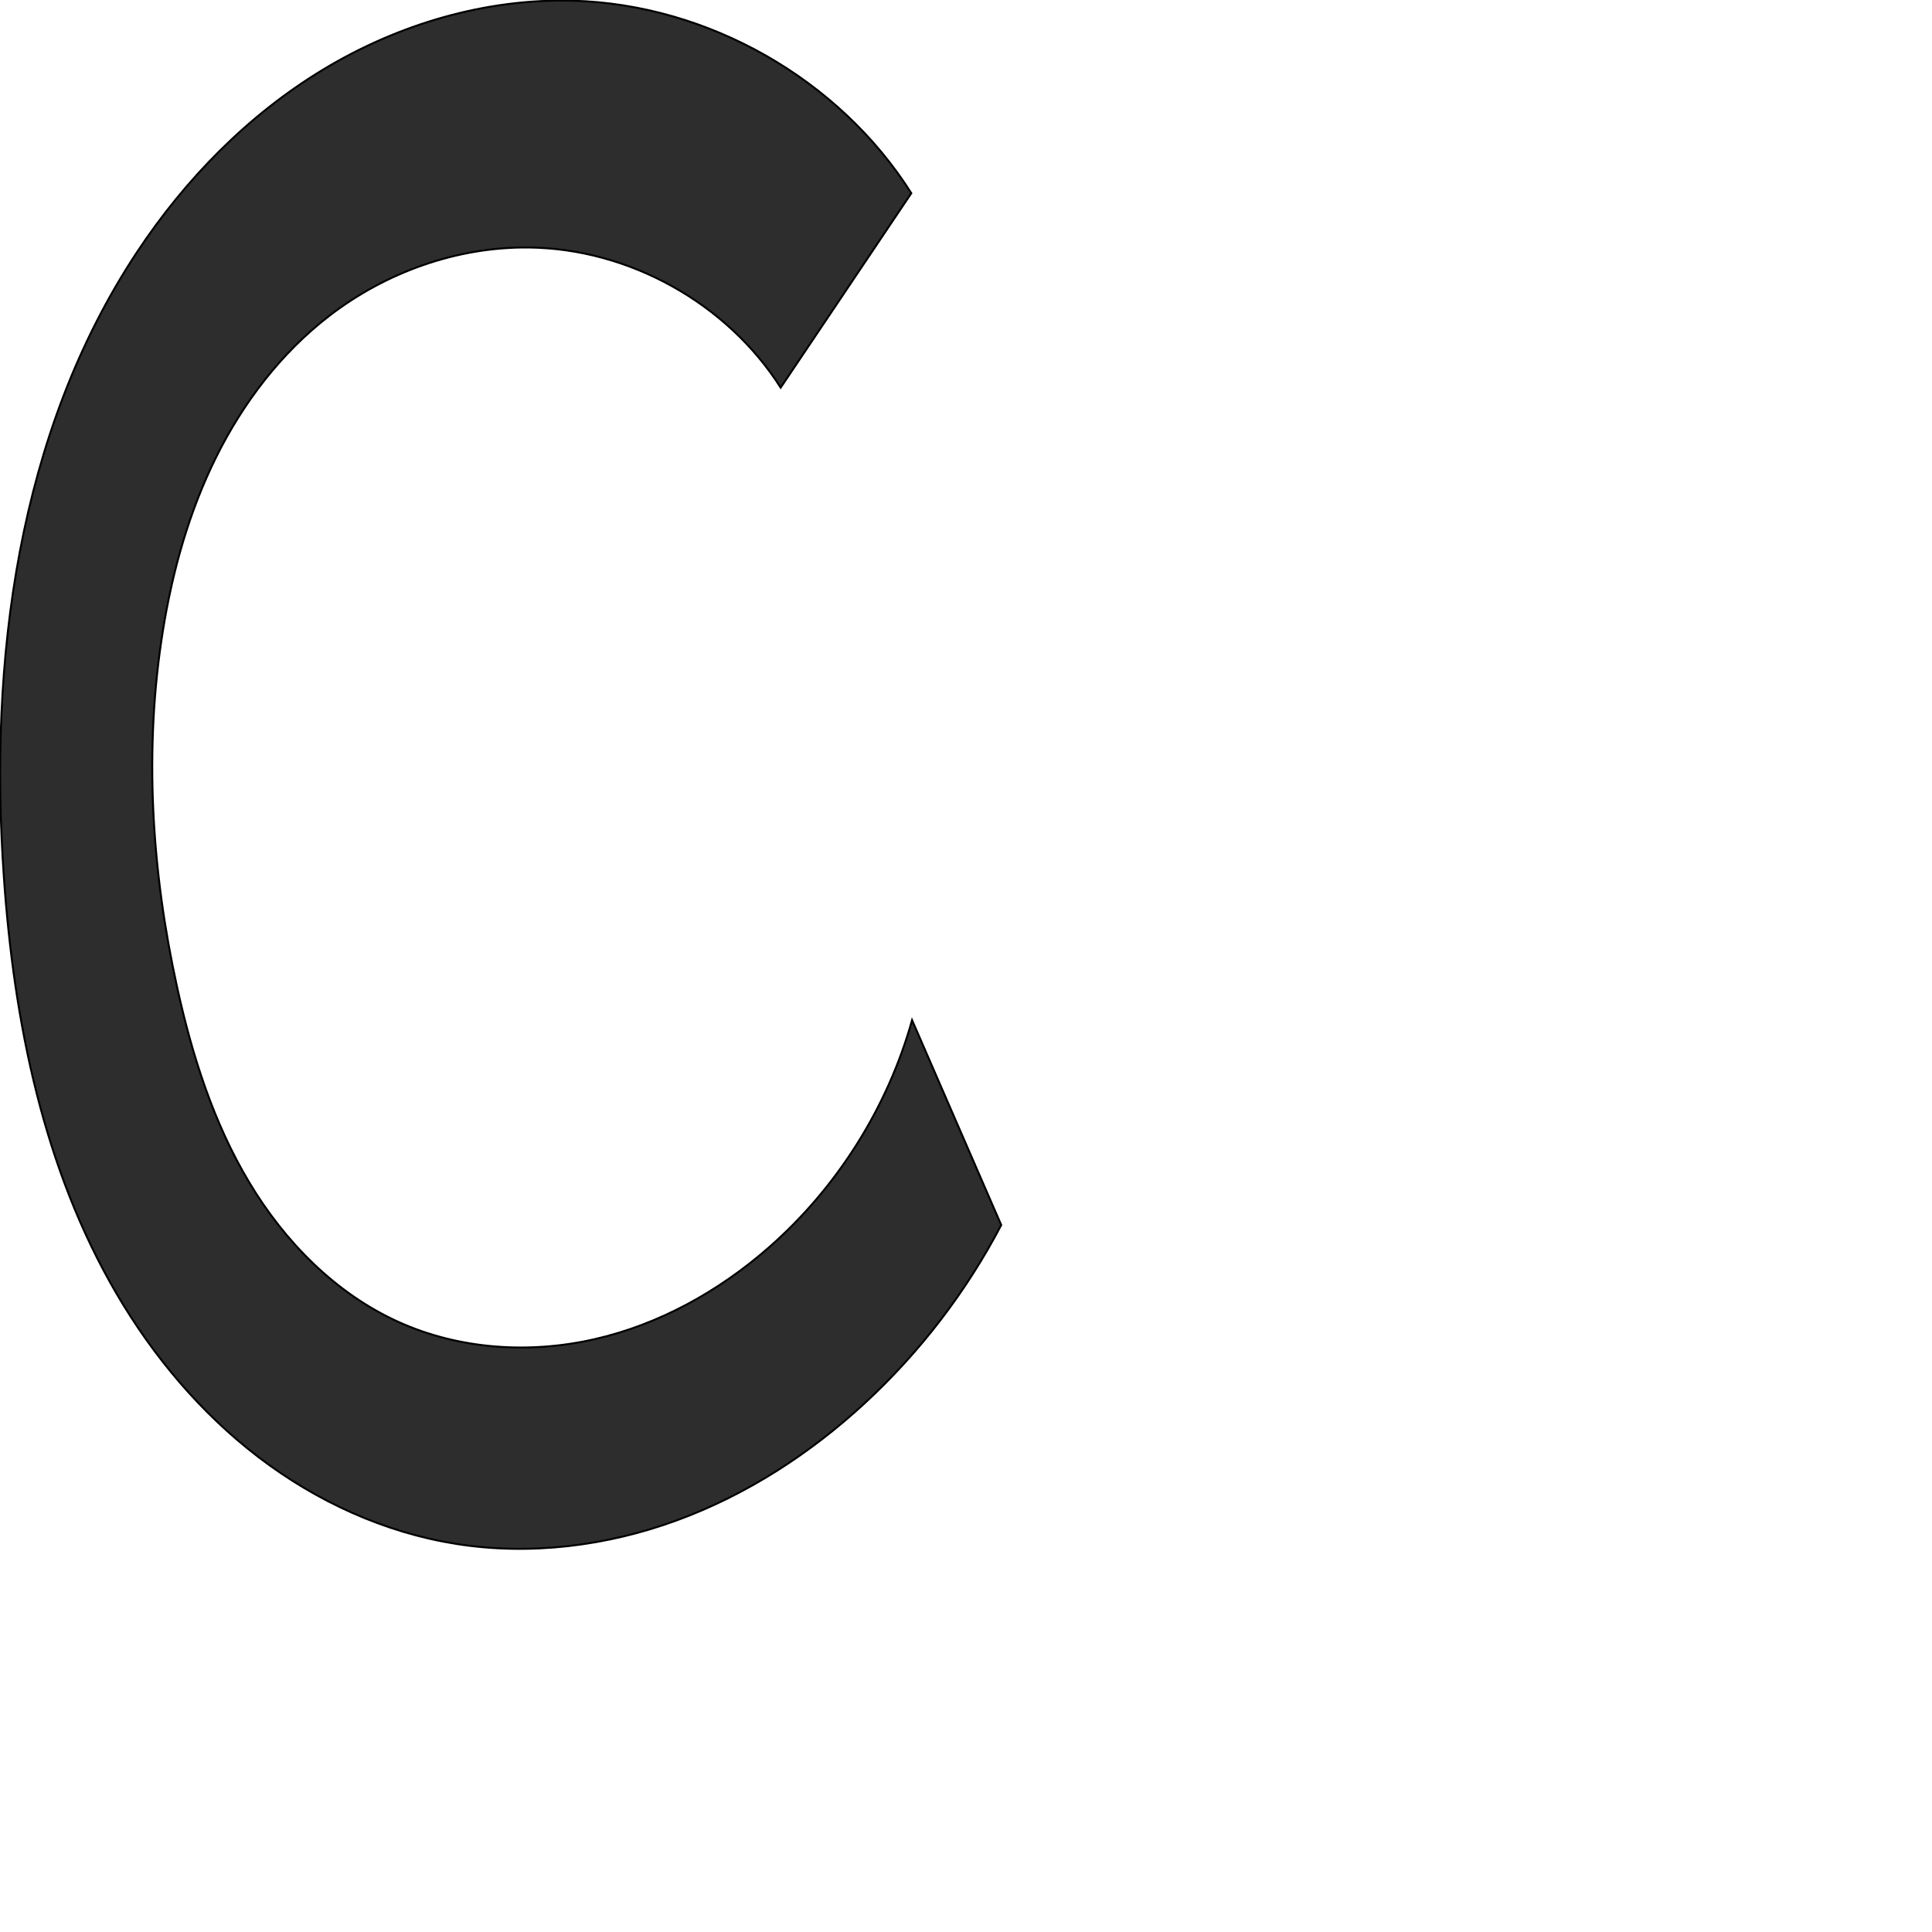
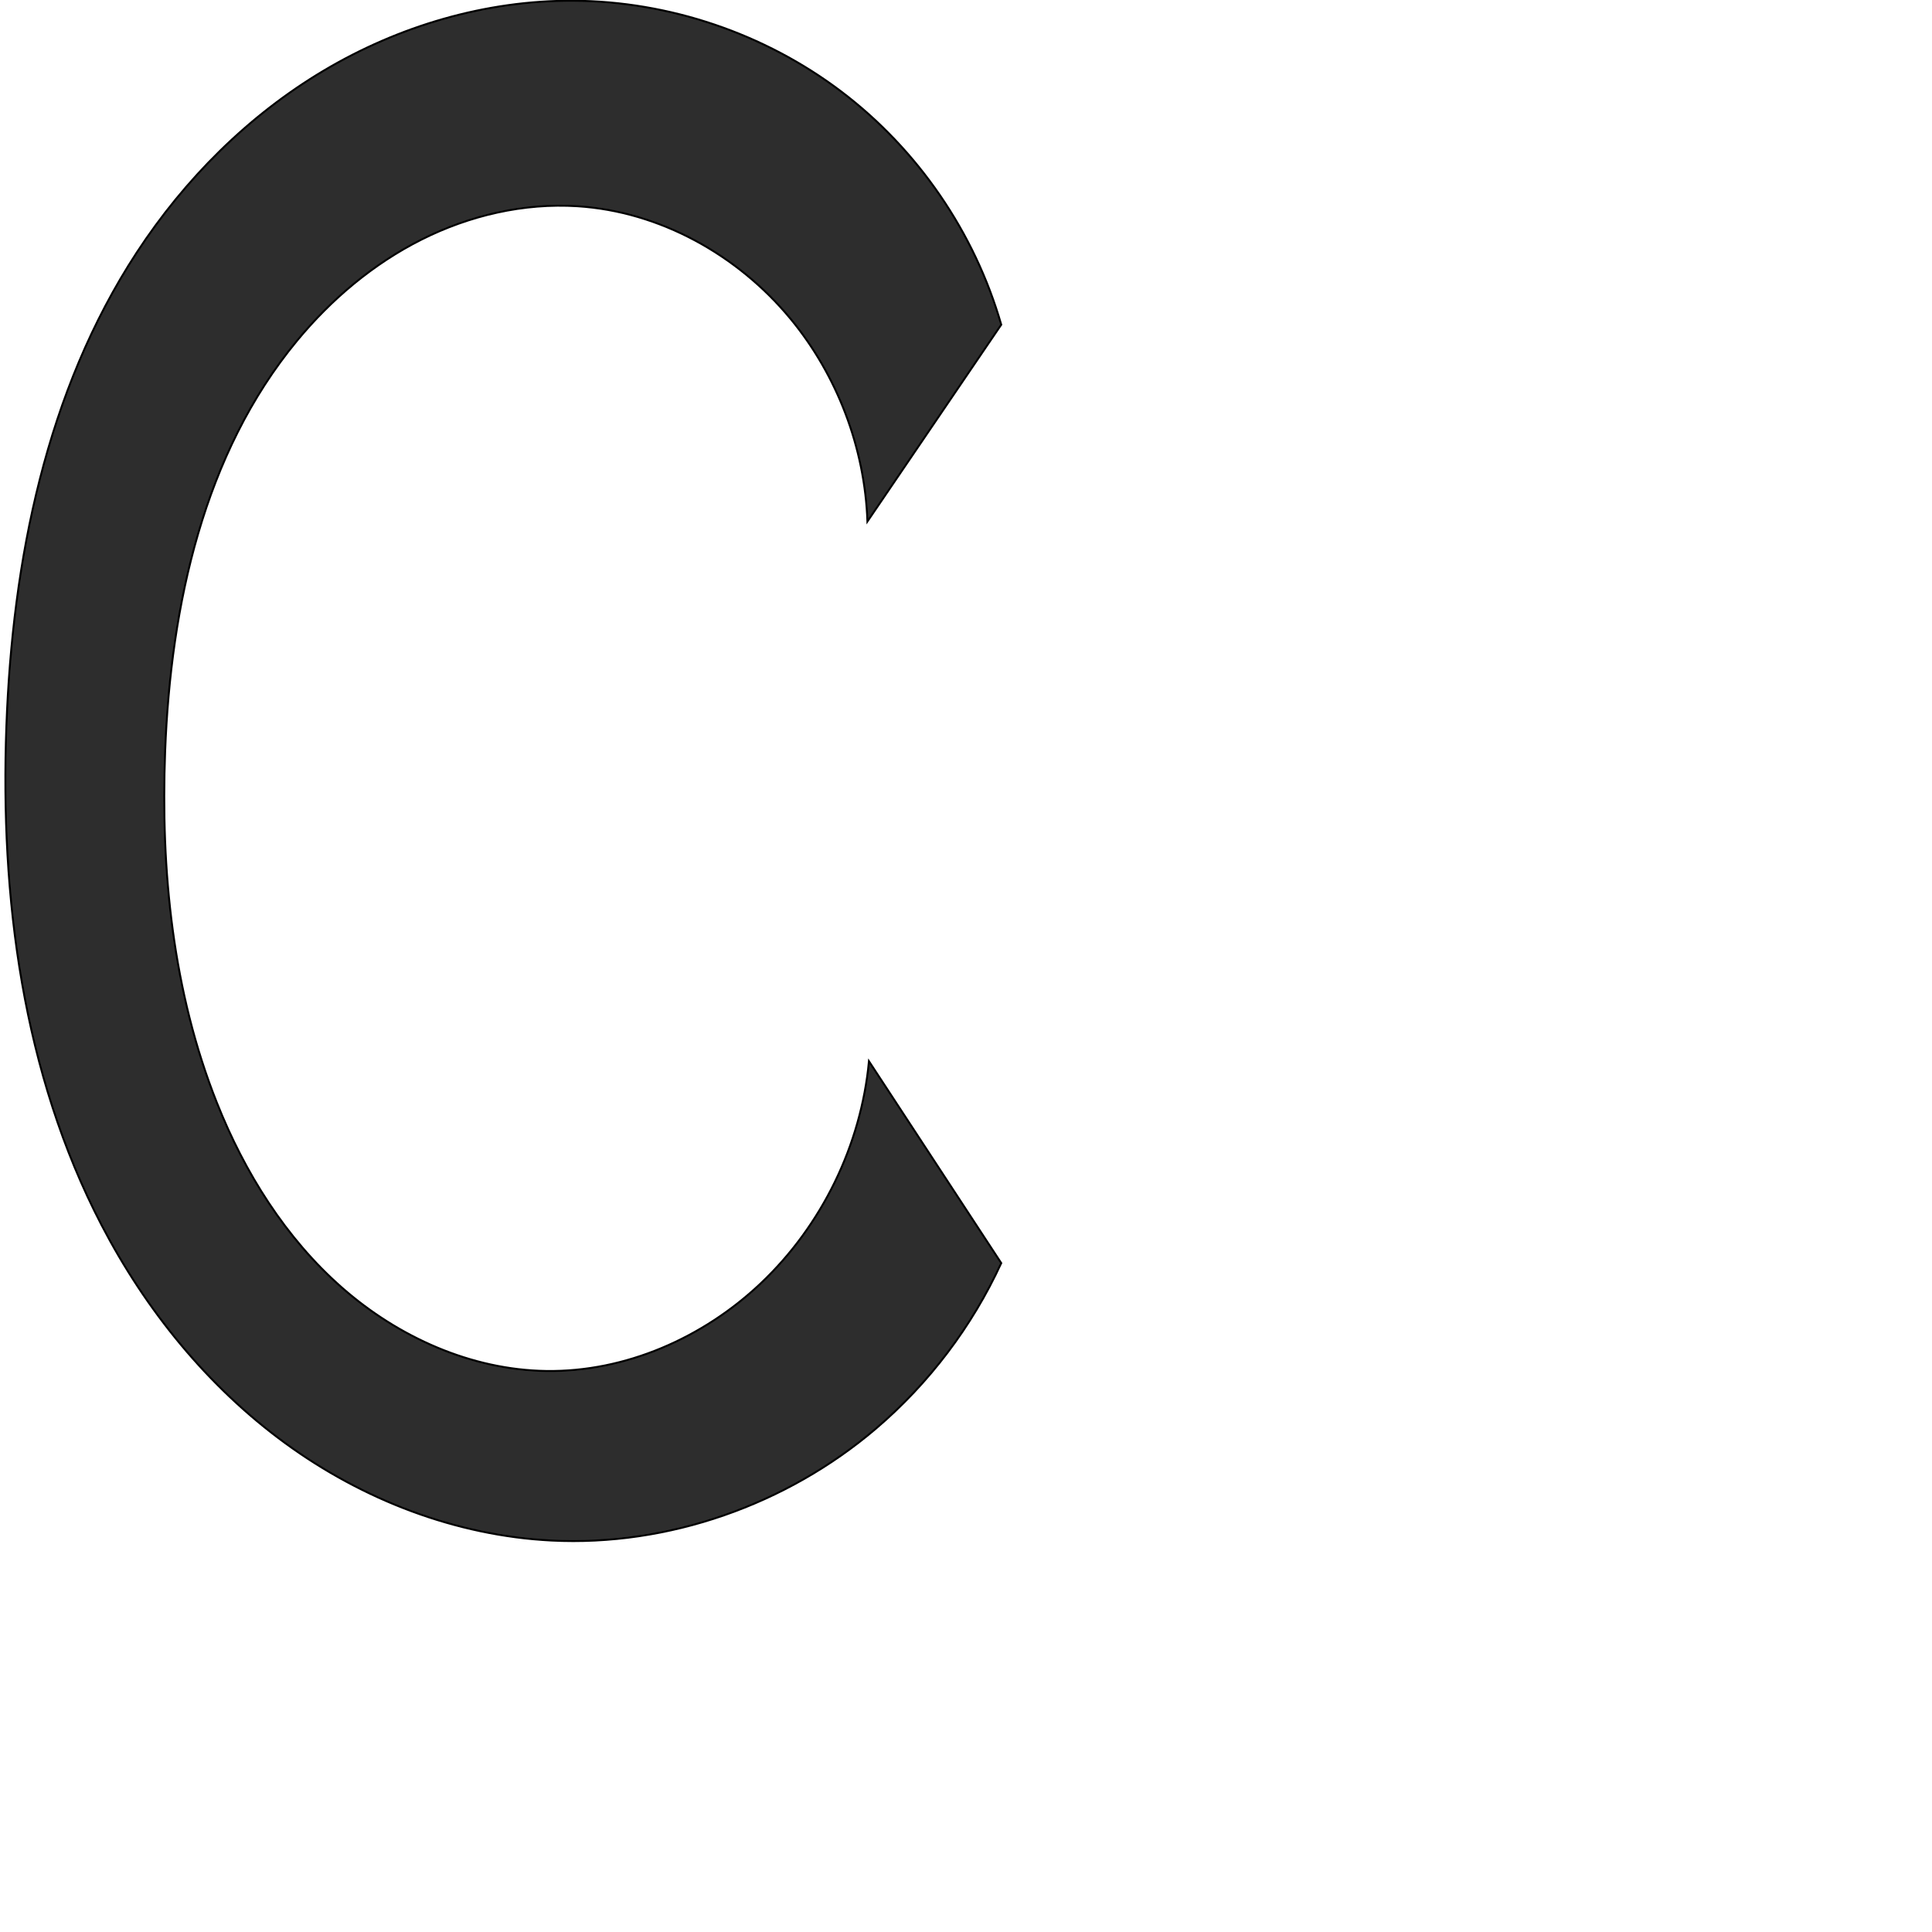
<svg xmlns="http://www.w3.org/2000/svg" xml:space="preserve" width="1000" height="1000" version="1.1" style="clip-rule:evenodd;fill-rule:evenodd;image-rendering:optimizeQuality;shape-rendering:geometricPrecision;text-rendering:geometricPrecision" viewBox="0 0 1000 1000" id="svg10">
  <defs id="defs4">
    <style type="text/css" id="style2">
   
    .fil0 {fill:#EF7F1A;fill-rule:nonzero}
   
  </style>
  </defs>
-   <path style="fill:#2d2d2d;stroke:#000000;stroke-width:1px;stroke-linecap:butt;stroke-linejoin:miter;stroke-opacity:1" d="M 404.077,200.64 471.698,100 C 434.371,40.938 366.581,2.338 296.74,0.378 251.359,-0.895 206.063,12.55 167.213,36.038 128.363,59.526 95.84,92.787 70.813,130.664 8.963,224.273 -5.801,342.057 2.003,453.981 c 5.229,74.991 20.401,150.879 58.398,215.742 18.999,32.432 43.63,61.763 73.508,84.567 29.879,22.804 65.088,38.953 102.212,44.832 38.127,6.038 77.667,1.142 113.929,-12.095 36.262,-13.236 69.294,-34.647 97.646,-60.845 28.546,-26.377 52.521,-57.687 70.542,-92.123 L 472.089,528.015 c -12.697,45.275 -38.8,86.701 -74.16,117.696 -25.875,22.681 -56.89,39.908 -90.45,47.505 -33.56,7.596 -69.677,5.233 -101.049,-8.901 -32.773,-14.765 -59.115,-41.655 -77.551,-72.512 -18.436,-30.857 -29.455,-65.615 -37.181,-100.72 -13.317,-60.511 -17.233,-123.461 -7.385,-184.633 4.995,-31.027 13.566,-61.646 27.541,-89.794 13.975,-28.149 33.495,-53.806 58.368,-73.015 29.438,-22.734 66.395,-35.965 103.587,-35.54 51.801,0.591 102.485,28.814 130.268,72.539 z" id="path922" />
+   <path style="fill:#2d2d2d;stroke:#000000;stroke-width:1px;stroke-linecap:butt;stroke-linejoin:miter;stroke-opacity:1" d="M 448.981,269.9 518.239,168.057 C 504.512,120.343 474.985,77.318 435.399,47.35 395.813,17.383 346.389,0.64 296.74,0.378 251.416,0.139 206.356,13.446 167.419,36.644 128.481,59.841 95.621,92.732 70.813,130.664 23.829,202.505 6.446,290.095 3.309,375.878 0.071,464.435 11.659,555.49 52.569,634.098 c 22.9,44.003 54.949,83.574 95.005,112.836 40.055,29.261 88.253,47.923 137.794,50.438 60.579,3.075 121.791,-18.559 167.969,-57.889 27.499,-23.422 49.815,-52.894 64.903,-85.714 L 449.774,549.303 C 445.688,592.671 425.394,634.32 393.759,664.264 363.994,692.437 323.732,710.213 282.753,709.618 243.885,709.054 206.218,692.13 177.013,666.478 147.807,640.827 126.649,606.904 112.269,570.79 89.412,513.391 83.112,450.494 85.475,388.757 88.371,313.106 105.496,234.764 153.71,176.395 c 17.75,-21.488 39.508,-39.853 64.411,-52.369 24.902,-12.516 52.998,-19.052 80.812,-17.279 42.595,2.715 82.921,25.228 110.123,58.118 24.304,29.387 38.573,66.924 39.925,105.035 z" id="path922" />
</svg>
